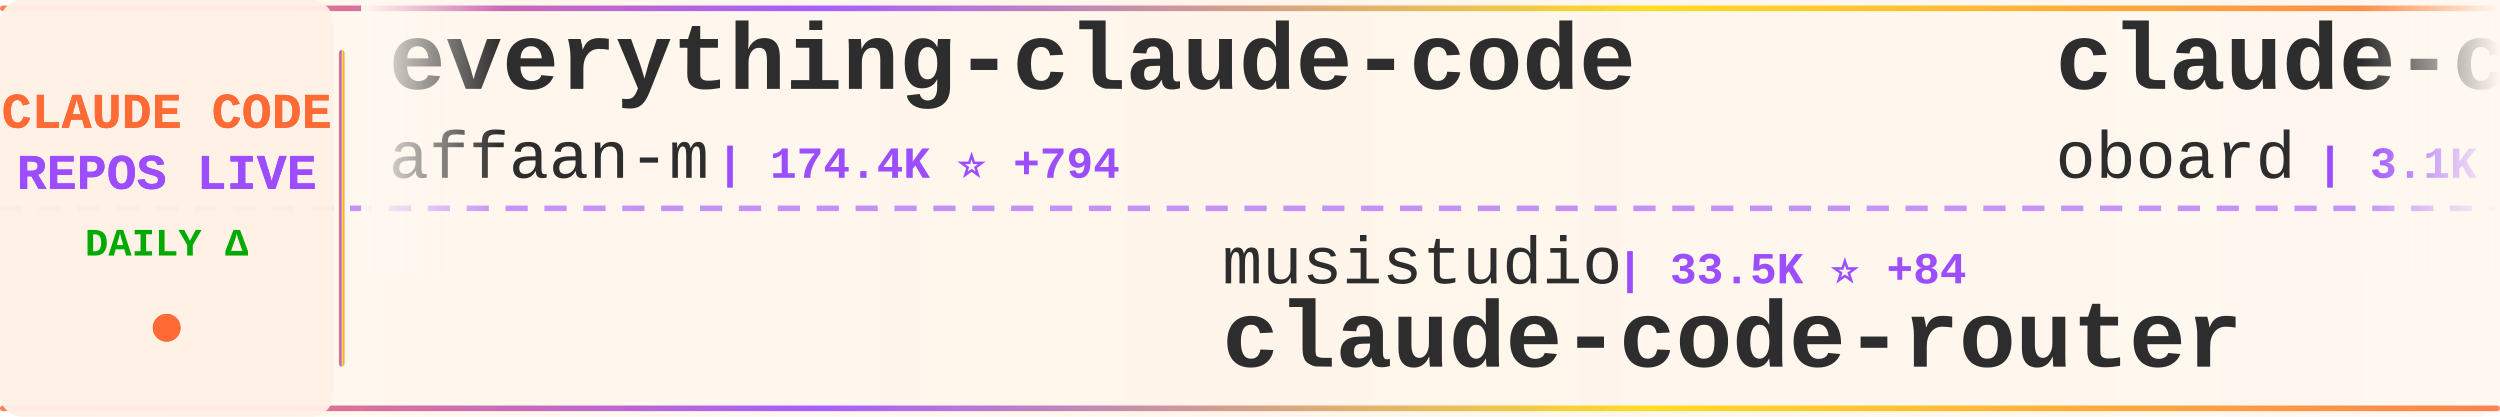
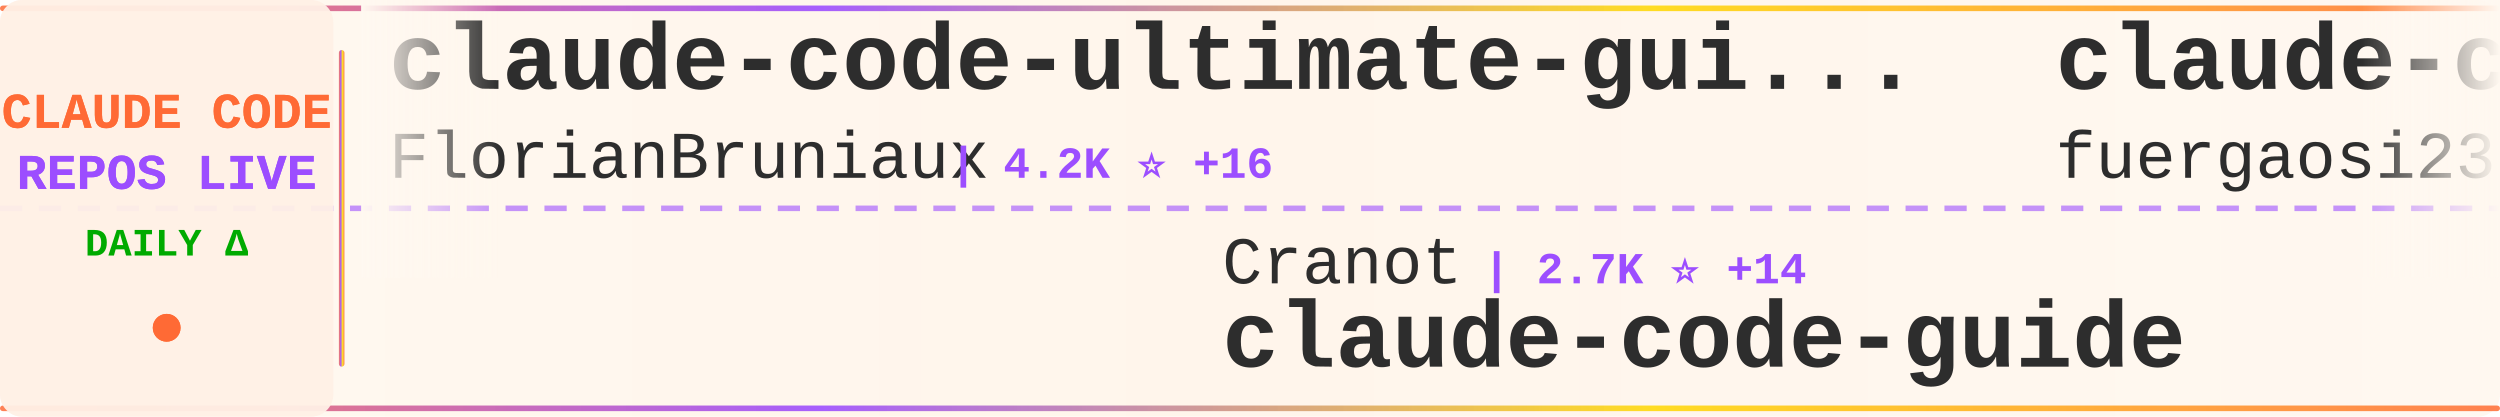
<svg xmlns="http://www.w3.org/2000/svg" width="900" height="150">
  <defs>
    <linearGradient id="tickerBg" x1="0%" y1="0%" x2="100%" y2="0%">
      <stop offset="0%" style="stop-color:#fff8f0;stop-opacity:0.98" />
      <stop offset="50%" style="stop-color:#fff5eb;stop-opacity:1" />
      <stop offset="100%" style="stop-color:#fff8f0;stop-opacity:0.98" />
    </linearGradient>
    <linearGradient id="borderGrad" x1="0%" y1="0%" x2="100%" y2="0%">
      <stop offset="0%" style="stop-color:#FF6B35;stop-opacity:0.85">
        <animate attributeName="stop-opacity" values="0.85;1;0.85" dur="2s" repeatCount="indefinite" />
      </stop>
      <stop offset="33%" style="stop-color:#9C4EFF;stop-opacity:0.9">
        <animate attributeName="stop-opacity" values="0.9;1;0.9" dur="2.2s" repeatCount="indefinite" />
      </stop>
      <stop offset="66%" style="stop-color:#FFD700;stop-opacity:0.85">
        <animate attributeName="stop-opacity" values="0.85;1;0.85" dur="1.8s" repeatCount="indefinite" />
      </stop>
      <stop offset="100%" style="stop-color:#FF6B35;stop-opacity:0.85">
        <animate attributeName="stop-opacity" values="0.85;1;0.85" dur="2s" repeatCount="indefinite" />
      </stop>
    </linearGradient>
    <filter id="textGlow">
      <feGaussianBlur stdDeviation="0.15" result="coloredBlur" />
      <feMerge>
        <feMergeNode in="coloredBlur" />
        <feMergeNode in="SourceGraphic" />
      </feMerge>
    </filter>
    <filter id="metricGlow">
      <feGaussianBlur stdDeviation="0.2" result="coloredBlur" />
      <feMerge>
        <feMergeNode in="coloredBlur" />
        <feMergeNode in="SourceGraphic" />
      </feMerge>
    </filter>
    <linearGradient id="leftFade" x1="0%" y1="0%" x2="100%" y2="0%">
      <stop offset="0%" style="stop-color:#fff8f0;stop-opacity:1" />
      <stop offset="100%" style="stop-color:#fff8f0;stop-opacity:0" />
    </linearGradient>
    <linearGradient id="rightFade" x1="0%" y1="0%" x2="100%" y2="0%">
      <stop offset="0%" style="stop-color:#fff8f0;stop-opacity:0" />
      <stop offset="100%" style="stop-color:#fff8f0;stop-opacity:1" />
    </linearGradient>
  </defs>
  <rect width="900" height="150" fill="url(#tickerBg)" rx="8" />
  <rect x="0" y="2" width="900" height="2" fill="url(#borderGrad)" rx="1" />
  <rect x="0" y="146" width="900" height="2" fill="url(#borderGrad)" rx="1" />
  <line x1="0" y1="75" x2="900" y2="75" stroke="#9C4EFF" stroke-width="2" stroke-dasharray="8 6" opacity="0.6" />
  <rect x="0" y="0" width="120" height="150" fill="#fff0e6" opacity="0.95" rx="8" />
  <text x="60" y="46" font-family="'Courier New', monospace" font-size="18" font-weight="bold" fill="#FF6B35" text-anchor="middle" filter="url(#textGlow)">
    CLAUDE CODE
  </text>
  <text x="60" y="68" font-family="'Courier New', monospace" font-size="18" font-weight="bold" fill="#9C4EFF" text-anchor="middle" filter="url(#textGlow)">
    REPOS LIVE
  </text>
  <text x="60" y="92" font-family="'Courier New', monospace" font-size="14" font-weight="bold" fill="#00aa00" text-anchor="middle">
    DAILY Δ
  </text>
  <circle cx="60" cy="118" r="5" fill="#FF6B35" filter="url(#metricGlow)">
    <animate attributeName="r" values="4;6;4" dur="1.5s" repeatCount="indefinite" />
    <animate attributeName="opacity" values="0.6;1;0.6" dur="1.5s" repeatCount="indefinite" />
  </circle>
  <rect x="122" y="18" width="2" height="114" fill="url(#borderGrad)" rx="1" />
  <clipPath id="tickerClip">
    <rect x="130" y="0" width="770" height="150" />
  </clipPath>
  <g clip-path="url(#tickerClip)">
    <g id="tickerItems">
      <animateTransform attributeName="transform" attributeType="XML" type="translate" from="0 0" to="-3000 0" dur="54s" repeatCount="indefinite" />
      <g transform="translate(0, 0)">
-         <text x="140" y="32" font-family="'Courier New', monospace" font-size="34" font-weight="bold" fill="#2d2d2d">everything-claude-code</text>
-         <text x="140" y="64" font-family="'Courier New', monospace" font-size="24" font-weight="normal" fill="#2d2d2d" opacity="1.0">affaan-m</text>
-         <text x="258" y="64" font-family="'Courier New', monospace" font-size="16" font-weight="bold" fill="#9C4EFF"> | 174.4K ⭐ +794</text>
+         <text x="140" y="32" font-family="'Courier New', monospace" font-size="34" font-weight="bold" fill="#2d2d2d">claude-code-ultimate-gui...</text>
+         <text x="140" y="64" font-family="'Courier New', monospace" font-size="24" font-weight="normal" fill="#2d2d2d" opacity="1.0">FlorianBruniaux</text>
+         <text x="342" y="64" font-family="'Courier New', monospace" font-size="16" font-weight="bold" fill="#9C4EFF"> | 4.2K ⭐ +16</text>
      </g>
      <g transform="translate(300, 0)">
-         <text x="140" y="102" font-family="'Courier New', monospace" font-size="24" font-weight="normal" fill="#2d2d2d" opacity="1.0">musistudio</text>
-         <text x="282" y="102" font-family="'Courier New', monospace" font-size="16" font-weight="bold" fill="#9C4EFF"> | 33.5K ⭐ +84</text>
-         <text x="140" y="132" font-family="'Courier New', monospace" font-size="34" font-weight="bold" fill="#2d2d2d">claude-code-router</text>
+         <text x="140" y="102" font-family="'Courier New', monospace" font-size="24" font-weight="normal" fill="#2d2d2d" opacity="1.0">Cranot</text>
+         <text x="234" y="102" font-family="'Courier New', monospace" font-size="16" font-weight="bold" fill="#9C4EFF"> | 2.7K ⭐ +14</text>
+         <text x="140" y="132" font-family="'Courier New', monospace" font-size="34" font-weight="bold" fill="#2d2d2d">claude-code-guide</text>
      </g>
      <g transform="translate(600, 0)">
-         <text x="140" y="32" font-family="'Courier New', monospace" font-size="34" font-weight="bold" fill="#2d2d2d">claude-code-rev</text>
-         <text x="140" y="64" font-family="'Courier New', monospace" font-size="24" font-weight="normal" fill="#2d2d2d" opacity="1.0">oboard</text>
-         <text x="234" y="64" font-family="'Courier New', monospace" font-size="16" font-weight="bold" fill="#9C4EFF"> | 3.1K ⭐ +2</text>
+         <text x="140" y="32" font-family="'Courier New', monospace" font-size="34" font-weight="bold" fill="#2d2d2d">claude-code-proxy</text>
+         <text x="140" y="64" font-family="'Courier New', monospace" font-size="24" font-weight="normal" fill="#2d2d2d" opacity="1.0">fuergaosi233</text>
+         <text x="306" y="64" font-family="'Courier New', monospace" font-size="16" font-weight="bold" fill="#9C4EFF"> | 2.6K ⭐ +6</text>
      </g>
      <g transform="translate(900, 0)">
-         <text x="140" y="102" font-family="'Courier New', monospace" font-size="24" font-weight="normal" fill="#2d2d2d" opacity="1.0">alirezarezvani</text>
-         <text x="330" y="102" font-family="'Courier New', monospace" font-size="16" font-weight="bold" fill="#9C4EFF"> | 13.9K ⭐ +99</text>
-         <text x="140" y="132" font-family="'Courier New', monospace" font-size="34" font-weight="bold" fill="#2d2d2d">claude-skills</text>
+         <text x="140" y="102" font-family="'Courier New', monospace" font-size="24" font-weight="normal" fill="#2d2d2d" opacity="1.0">Windy3f3f3f3f</text>
+         <text x="318" y="102" font-family="'Courier New', monospace" font-size="16" font-weight="bold" fill="#9C4EFF"> | 1.1K ⭐ +11</text>
+         <text x="140" y="132" font-family="'Courier New', monospace" font-size="34" font-weight="bold" fill="#2d2d2d">claude-code-from-scratch</text>
      </g>
      <g transform="translate(1200, 0)">
-         <text x="140" y="32" font-family="'Courier New', monospace" font-size="34" font-weight="bold" fill="#2d2d2d">claude-code-reverse</text>
-         <text x="140" y="64" font-family="'Courier New', monospace" font-size="24" font-weight="normal" fill="#2d2d2d" opacity="1.0">Yuyz0112</text>
-         <text x="258" y="64" font-family="'Courier New', monospace" font-size="16" font-weight="bold" fill="#9C4EFF"> | 2.4K ⭐ +1</text>
+         <text x="140" y="32" font-family="'Courier New', monospace" font-size="34" font-weight="bold" fill="#2d2d2d">oh-my-claudecode</text>
+         <text x="140" y="64" font-family="'Courier New', monospace" font-size="24" font-weight="normal" fill="#2d2d2d" opacity="1.0">Yeachan-Heo</text>
+         <text x="294" y="64" font-family="'Courier New', monospace" font-size="16" font-weight="bold" fill="#9C4EFF"> | 32.7K ⭐ +157</text>
      </g>
      <g transform="translate(1500, 0)">
-         <text x="140" y="102" font-family="'Courier New', monospace" font-size="24" font-weight="normal" fill="#2d2d2d" opacity="1.0">freestylefly</text>
-         <text x="306" y="102" font-family="'Courier New', monospace" font-size="16" font-weight="bold" fill="#9C4EFF"> | 124 ⭐</text>
+         <text x="140" y="102" font-family="'Courier New', monospace" font-size="24" font-weight="normal" fill="#2d2d2d" opacity="1.0">ding113</text>
+         <text x="246" y="102" font-family="'Courier New', monospace" font-size="16" font-weight="bold" fill="#9C4EFF"> | 2.8K ⭐ +18</text>
+         <text x="140" y="132" font-family="'Courier New', monospace" font-size="34" font-weight="bold" fill="#2d2d2d">claude-code-hub</text>
+       </g>
+       <g transform="translate(1800, 0)">
+         <text x="140" y="32" font-family="'Courier New', monospace" font-size="34" font-weight="bold" fill="#2d2d2d">claude-code</text>
+         <text x="140" y="64" font-family="'Courier New', monospace" font-size="24" font-weight="normal" fill="#2d2d2d" opacity="1.0">RishabhK103</text>
+         <text x="294" y="64" font-family="'Courier New', monospace" font-size="16" font-weight="bold" fill="#9C4EFF"> | 75 ⭐ +2</text>
+       </g>
+       <g transform="translate(2100, 0)">
+         <text x="140" y="102" font-family="'Courier New', monospace" font-size="24" font-weight="normal" fill="#2d2d2d" opacity="1.0">T-Lab-CUHKSZ</text>
+         <text x="306" y="102" font-family="'Courier New', monospace" font-size="16" font-weight="bold" fill="#9C4EFF"> | 308 ⭐</text>
        <text x="140" y="132" font-family="'Courier New', monospace" font-size="34" font-weight="bold" fill="#2d2d2d">claude-code</text>
      </g>
-       <g transform="translate(1800, 0)">
-         <text x="140" y="32" font-family="'Courier New', monospace" font-size="34" font-weight="bold" fill="#2d2d2d">claude-code-pm-course</text>
-         <text x="140" y="64" font-family="'Courier New', monospace" font-size="24" font-weight="normal" fill="#2d2d2d" opacity="1.0">carlvellotti</text>
-         <text x="306" y="64" font-family="'Courier New', monospace" font-size="16" font-weight="bold" fill="#9C4EFF"> | 2.0K ⭐ +2</text>
-       </g>
-       <g transform="translate(2100, 0)">
-         <text x="140" y="102" font-family="'Courier New', monospace" font-size="24" font-weight="normal" fill="#2d2d2d" opacity="1.0">fazxes</text>
-         <text x="234" y="102" font-family="'Courier New', monospace" font-size="16" font-weight="bold" fill="#9C4EFF"> | 213 ⭐ +1</text>
-         <text x="140" y="132" font-family="'Courier New', monospace" font-size="34" font-weight="bold" fill="#2d2d2d">Claude-code</text>
-       </g>
      <g transform="translate(2400, 0)">
-         <text x="140" y="32" font-family="'Courier New', monospace" font-size="34" font-weight="bold" fill="#2d2d2d">claude-code-telegram</text>
-         <text x="140" y="64" font-family="'Courier New', monospace" font-size="24" font-weight="normal" fill="#2d2d2d" opacity="1.0">RichardAtCT</text>
-         <text x="294" y="64" font-family="'Courier New', monospace" font-size="16" font-weight="bold" fill="#9C4EFF"> | 2.5K ⭐ +6</text>
+         <text x="140" y="32" font-family="'Courier New', monospace" font-size="34" font-weight="bold" fill="#2d2d2d">claude-code-system-promp...</text>
+         <text x="140" y="64" font-family="'Courier New', monospace" font-size="24" font-weight="normal" fill="#2d2d2d" opacity="1.0">Piebald-AI</text>
+         <text x="282" y="64" font-family="'Courier New', monospace" font-size="16" font-weight="bold" fill="#9C4EFF"> | 10.0K ⭐ +44</text>
      </g>
      <g transform="translate(2700, 0)">
-         <text x="140" y="102" font-family="'Courier New', monospace" font-size="24" font-weight="normal" fill="#2d2d2d" opacity="1.0">ghuntley</text>
-         <text x="258" y="102" font-family="'Courier New', monospace" font-size="16" font-weight="bold" fill="#9C4EFF"> | 975 ⭐ +1</text>
-         <text x="140" y="132" font-family="'Courier New', monospace" font-size="34" font-weight="bold" fill="#2d2d2d">claude-code-source-code-...</text>
+         <text x="140" y="102" font-family="'Courier New', monospace" font-size="24" font-weight="normal" fill="#2d2d2d" opacity="1.0">eyaltoledano</text>
+         <text x="306" y="102" font-family="'Courier New', monospace" font-size="16" font-weight="bold" fill="#9C4EFF"> | 27.0K ⭐ +22</text>
+         <text x="140" y="132" font-family="'Courier New', monospace" font-size="34" font-weight="bold" fill="#2d2d2d">claude-task-master</text>
      </g>
      <g transform="translate(3000, 0)">
-         <text x="140" y="32" font-family="'Courier New', monospace" font-size="34" font-weight="bold" fill="#2d2d2d">everything-claude-code</text>
-         <text x="140" y="64" font-family="'Courier New', monospace" font-size="24" font-weight="normal" fill="#2d2d2d" opacity="1.0">affaan-m</text>
-         <text x="258" y="64" font-family="'Courier New', monospace" font-size="16" font-weight="bold" fill="#9C4EFF"> | 174.4K ⭐ +794</text>
+         <text x="140" y="32" font-family="'Courier New', monospace" font-size="34" font-weight="bold" fill="#2d2d2d">claude-code-ultimate-gui...</text>
+         <text x="140" y="64" font-family="'Courier New', monospace" font-size="24" font-weight="normal" fill="#2d2d2d" opacity="1.0">FlorianBruniaux</text>
+         <text x="342" y="64" font-family="'Courier New', monospace" font-size="16" font-weight="bold" fill="#9C4EFF"> | 4.2K ⭐ +16</text>
      </g>
      <g transform="translate(3300, 0)">
-         <text x="140" y="102" font-family="'Courier New', monospace" font-size="24" font-weight="normal" fill="#2d2d2d" opacity="1.0">musistudio</text>
-         <text x="282" y="102" font-family="'Courier New', monospace" font-size="16" font-weight="bold" fill="#9C4EFF"> | 33.5K ⭐ +84</text>
-         <text x="140" y="132" font-family="'Courier New', monospace" font-size="34" font-weight="bold" fill="#2d2d2d">claude-code-router</text>
+         <text x="140" y="102" font-family="'Courier New', monospace" font-size="24" font-weight="normal" fill="#2d2d2d" opacity="1.0">Cranot</text>
+         <text x="234" y="102" font-family="'Courier New', monospace" font-size="16" font-weight="bold" fill="#9C4EFF"> | 2.7K ⭐ +14</text>
+         <text x="140" y="132" font-family="'Courier New', monospace" font-size="34" font-weight="bold" fill="#2d2d2d">claude-code-guide</text>
      </g>
      <g transform="translate(3600, 0)">
-         <text x="140" y="32" font-family="'Courier New', monospace" font-size="34" font-weight="bold" fill="#2d2d2d">claude-code-rev</text>
-         <text x="140" y="64" font-family="'Courier New', monospace" font-size="24" font-weight="normal" fill="#2d2d2d" opacity="1.0">oboard</text>
-         <text x="234" y="64" font-family="'Courier New', monospace" font-size="16" font-weight="bold" fill="#9C4EFF"> | 3.1K ⭐ +2</text>
+         <text x="140" y="32" font-family="'Courier New', monospace" font-size="34" font-weight="bold" fill="#2d2d2d">claude-code-proxy</text>
+         <text x="140" y="64" font-family="'Courier New', monospace" font-size="24" font-weight="normal" fill="#2d2d2d" opacity="1.0">fuergaosi233</text>
+         <text x="306" y="64" font-family="'Courier New', monospace" font-size="16" font-weight="bold" fill="#9C4EFF"> | 2.6K ⭐ +6</text>
      </g>
      <g transform="translate(3900, 0)">
-         <text x="140" y="102" font-family="'Courier New', monospace" font-size="24" font-weight="normal" fill="#2d2d2d" opacity="1.0">alirezarezvani</text>
-         <text x="330" y="102" font-family="'Courier New', monospace" font-size="16" font-weight="bold" fill="#9C4EFF"> | 13.9K ⭐ +99</text>
-         <text x="140" y="132" font-family="'Courier New', monospace" font-size="34" font-weight="bold" fill="#2d2d2d">claude-skills</text>
+         <text x="140" y="102" font-family="'Courier New', monospace" font-size="24" font-weight="normal" fill="#2d2d2d" opacity="1.0">Windy3f3f3f3f</text>
+         <text x="318" y="102" font-family="'Courier New', monospace" font-size="16" font-weight="bold" fill="#9C4EFF"> | 1.1K ⭐ +11</text>
+         <text x="140" y="132" font-family="'Courier New', monospace" font-size="34" font-weight="bold" fill="#2d2d2d">claude-code-from-scratch</text>
      </g>
    </g>
  </g>
  <rect x="130" y="0" width="50" height="100" fill="url(#leftFade)" />
  <rect x="850" y="0" width="50" height="100" fill="url(#rightFade)" />
</svg>
